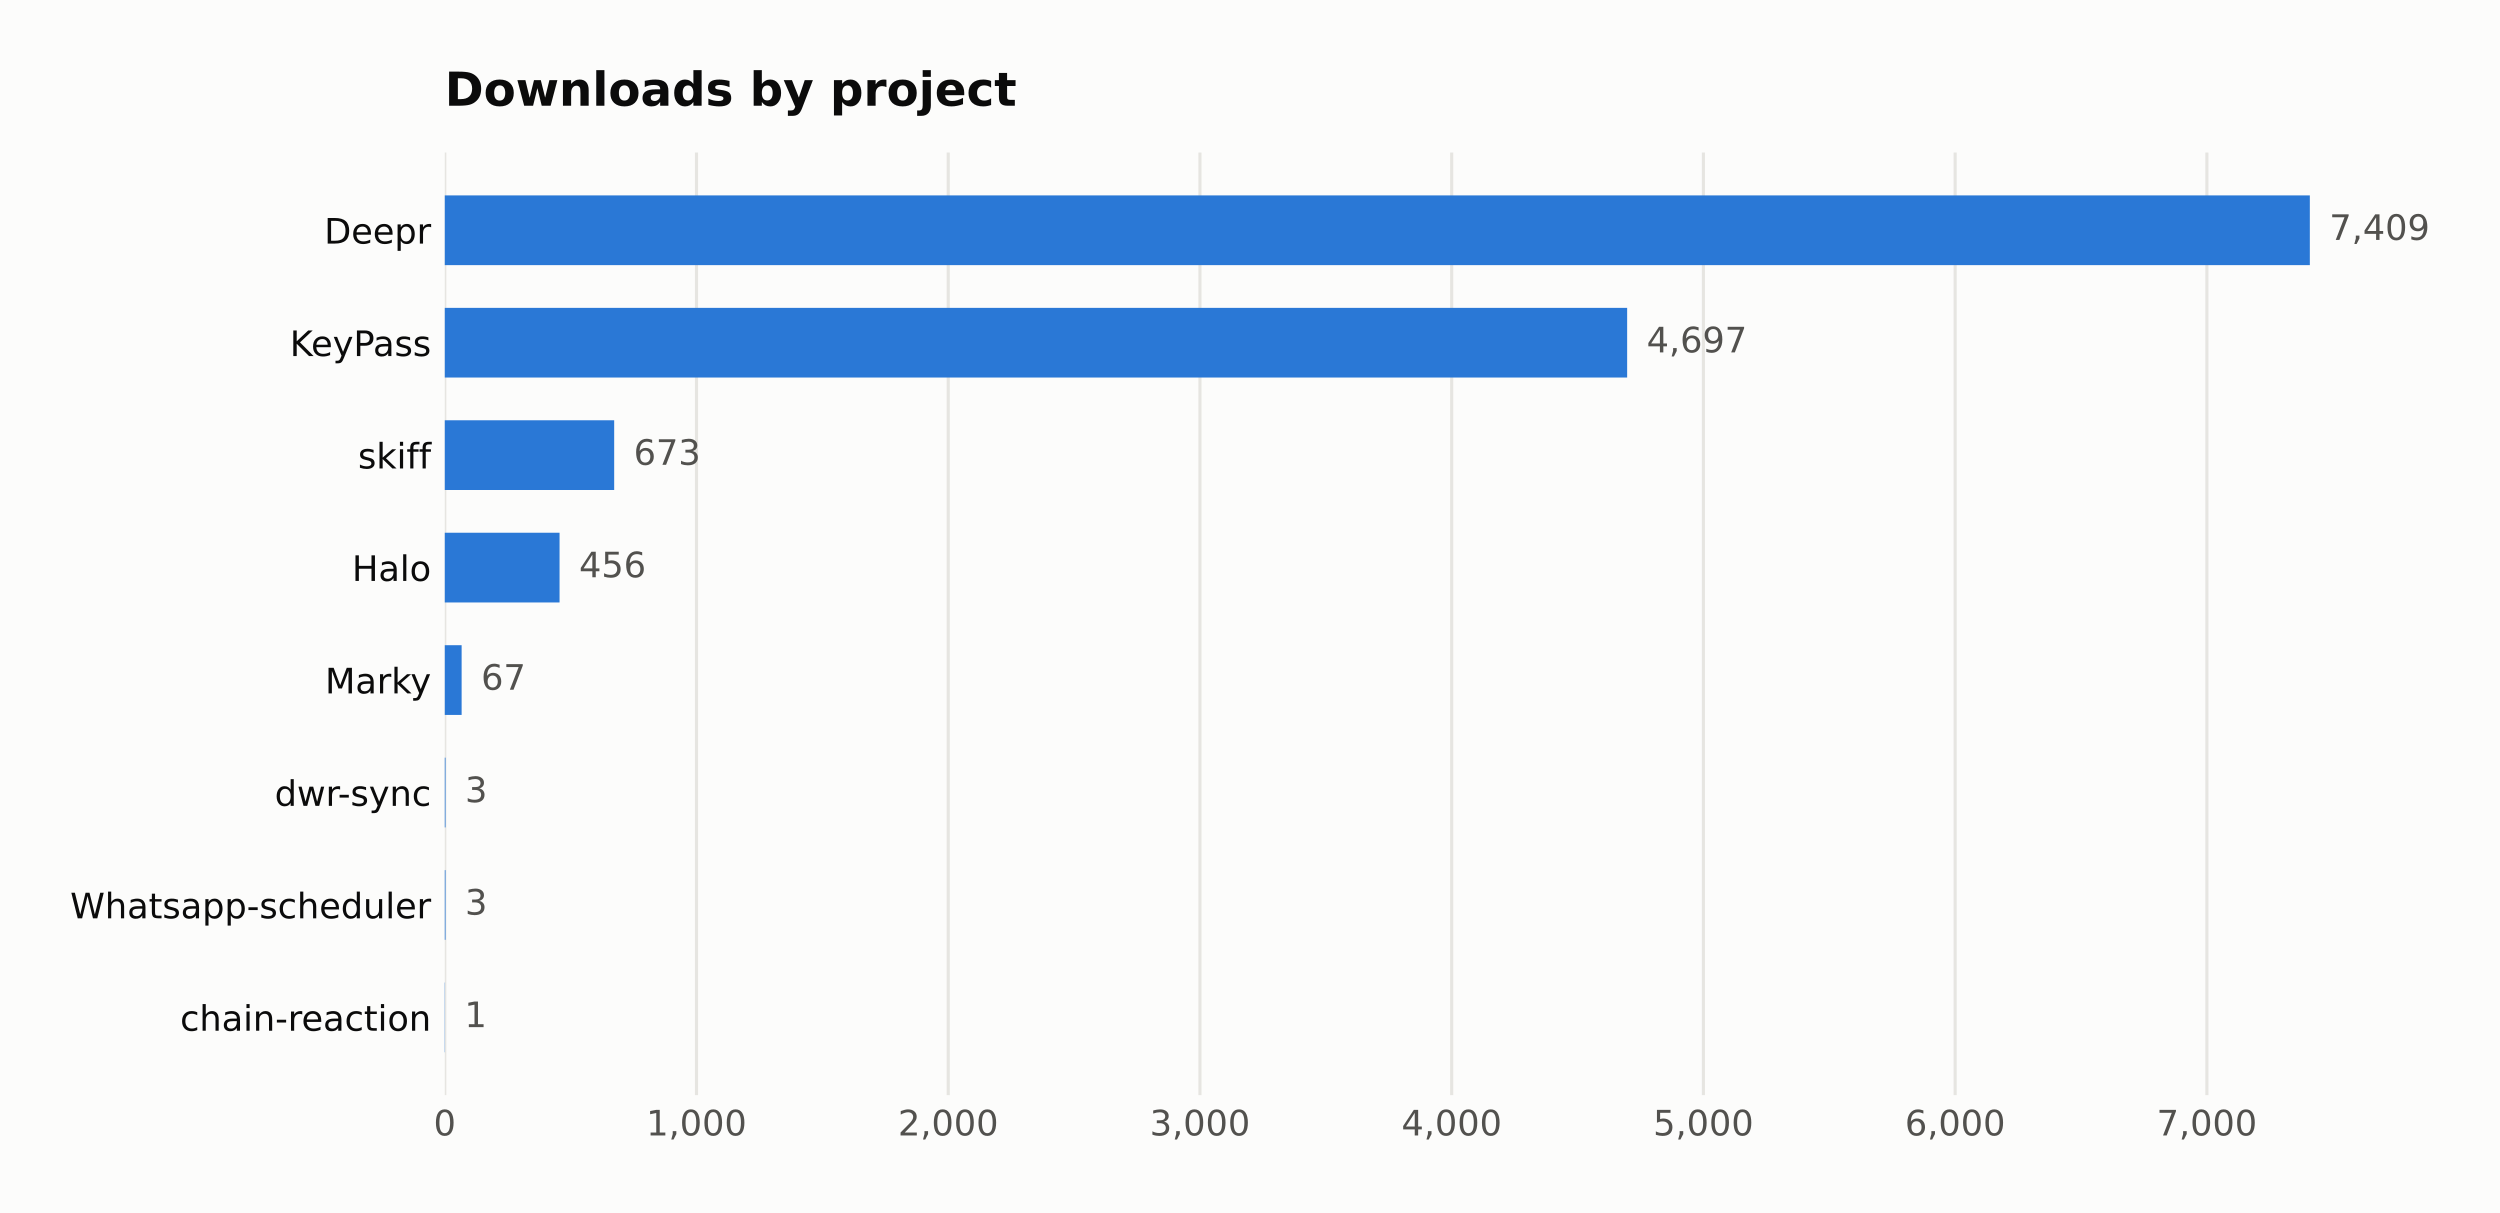
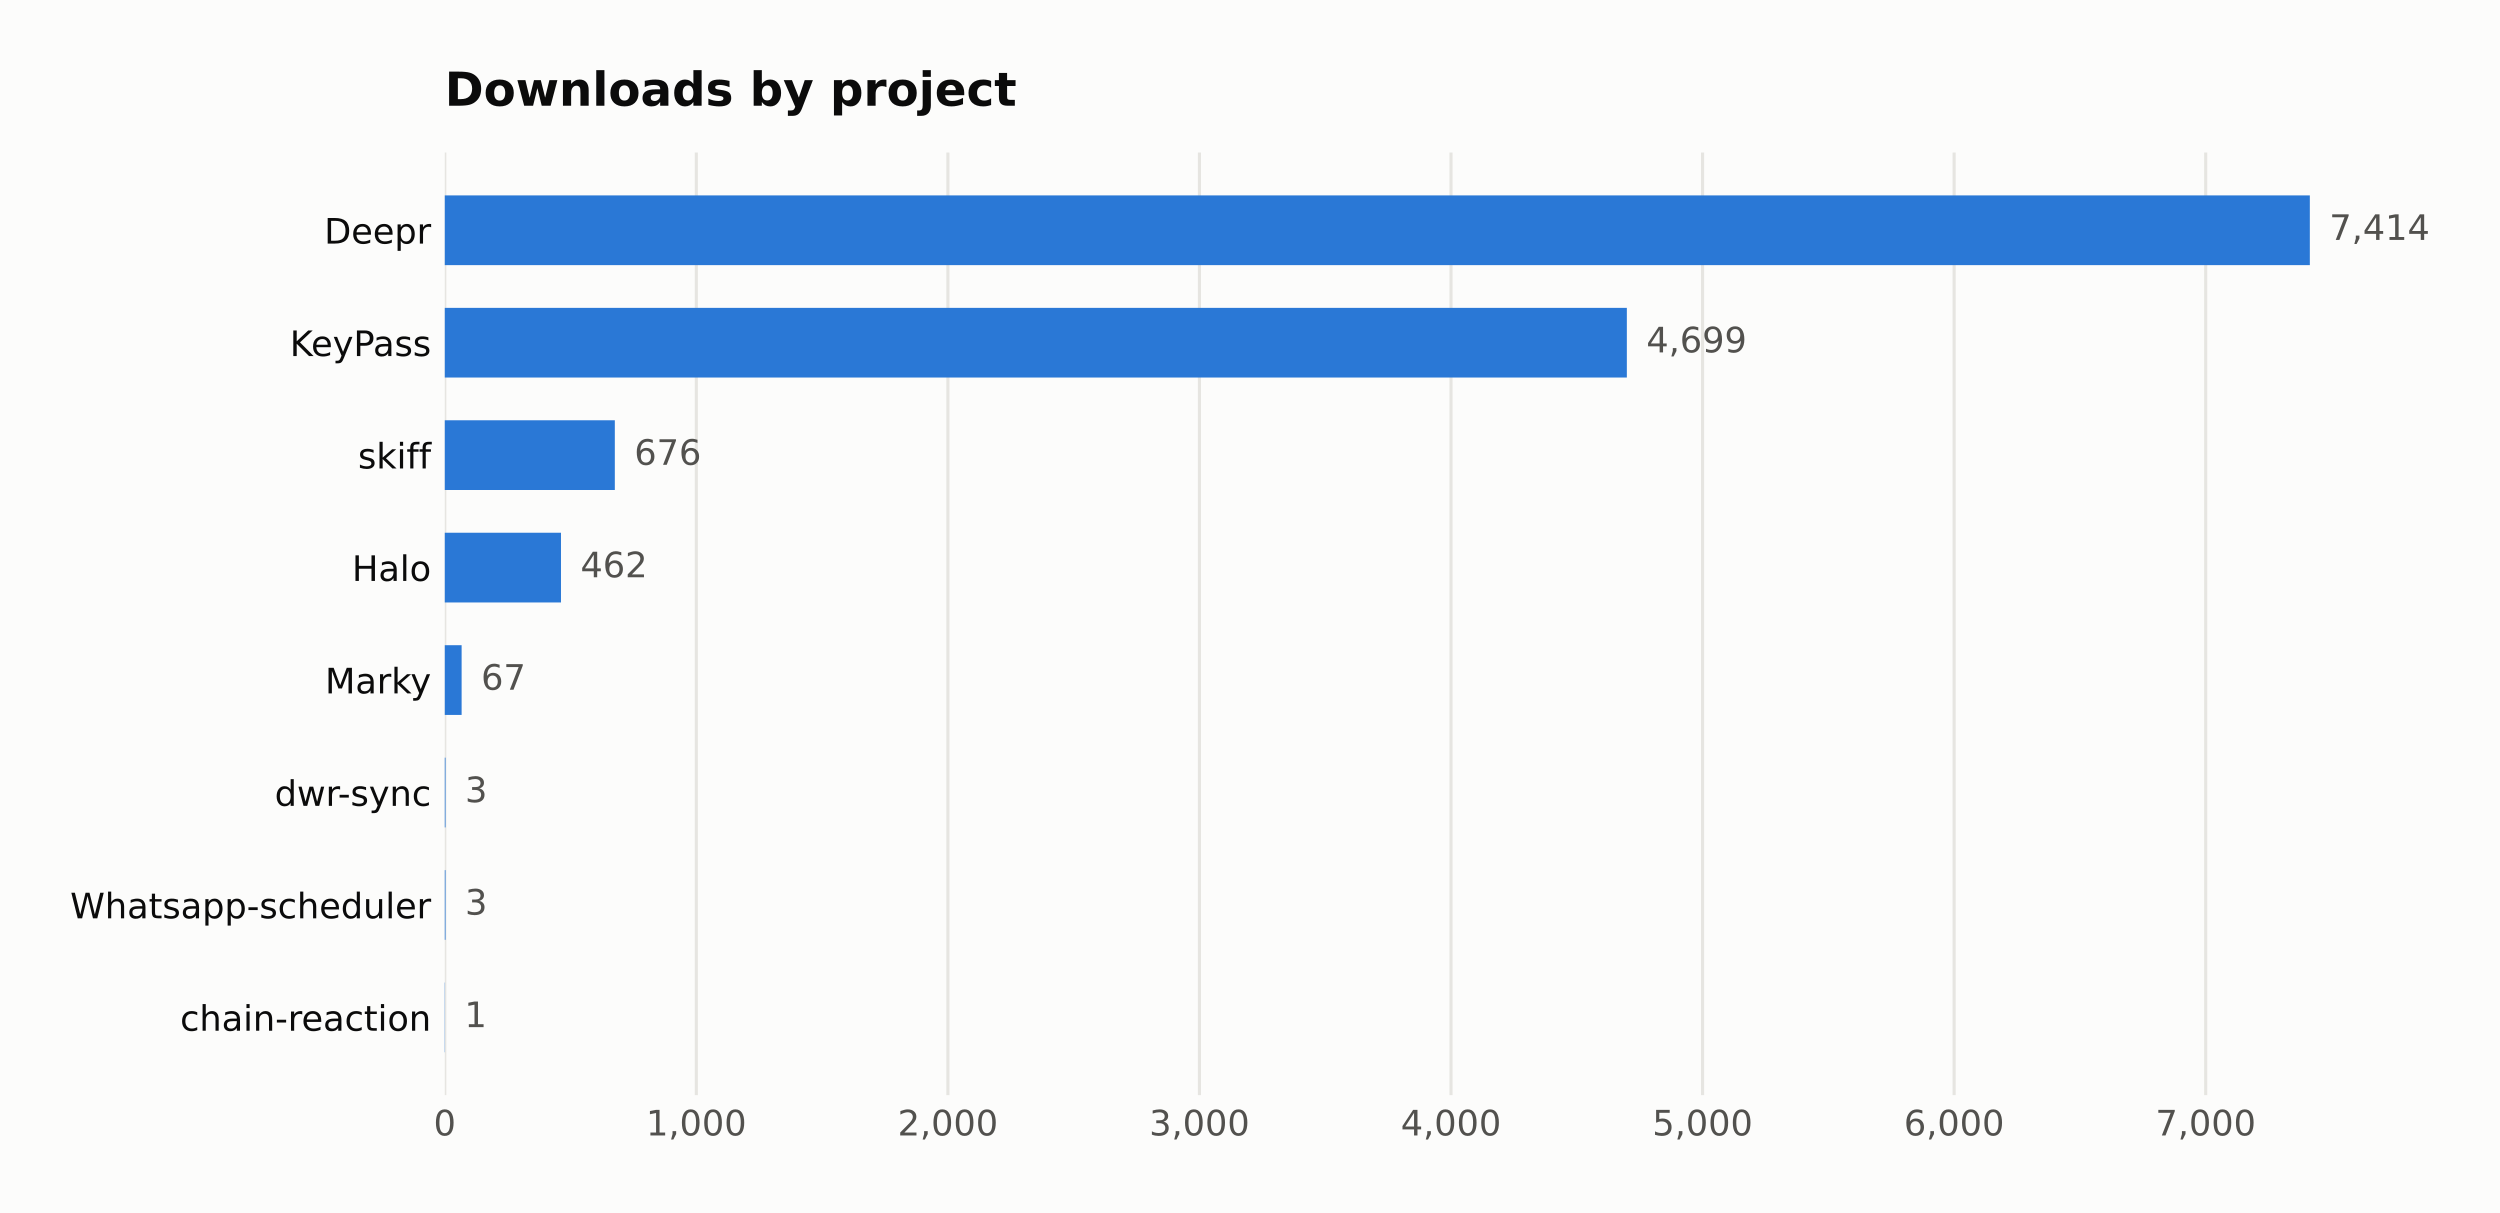
<svg xmlns="http://www.w3.org/2000/svg" width="641.109pt" height="311.047pt" viewBox="0 0 641.109 311.047" version="1.1">
  <defs>
    <style type="text/css">*{stroke-linejoin: round; stroke-linecap: butt}</style>
  </defs>
  <g id="figure_1">
    <g id="patch_1">
      <path d="M 0 311.047  L 641.109 311.047  L 641.109 0  L 0 0  z " style="fill: #fcfcfb" />
    </g>
    <g id="axes_1">
      <g id="patch_2">
        <path d="M 114.058 280.837  L 616.258 280.837  L 616.258 39.118  L 114.058 39.118  z " style="fill: #fcfcfb" />
      </g>
      <g id="matplotlib.axis_1">
        <g id="xtick_1">
          <g id="line2d_1">
-             <path d="M 114.058 280.837  L 114.058 39.118  " clip-path="url(#p502edd7e41)" style="fill: none; stroke: #e6e5e1; stroke-width: 0.8; stroke-linecap: square" />
+             <path d="M 114.058 280.837  L 114.058 39.118  " clip-path="url(#pec38b88535)" style="fill: none; stroke: #e6e5e1; stroke-width: 0.8; stroke-linecap: square" />
          </g>
          <g id="line2d_2" />
          <g id="text_1">
            <text style="fill: #52514e; font: 9px 'DejaVu Sans'; text-anchor: middle" x="114.058" y="291.175" transform="rotate(-0 114.058 291.1751)">0</text>
          </g>
        </g>
        <g id="xtick_2">
          <g id="line2d_3">
-             <path d="M 178.613 280.837  L 178.613 39.118  " clip-path="url(#p502edd7e41)" style="fill: none; stroke: #e6e5e1; stroke-width: 0.8; stroke-linecap: square" />
+             <path d="M 178.569 280.837  L 178.569 39.118  " clip-path="url(#pec38b88535)" style="fill: none; stroke: #e6e5e1; stroke-width: 0.8; stroke-linecap: square" />
          </g>
          <g id="line2d_4" />
          <g id="text_2">
-             <text style="fill: #52514e; font: 9px 'DejaVu Sans'; text-anchor: middle" x="178.613" y="291.175" transform="rotate(-0 178.6127 291.1751)">1,000</text>
+             <text style="fill: #52514e; font: 9px 'DejaVu Sans'; text-anchor: middle" x="178.569" y="291.175" transform="rotate(-0 178.5691 291.1751)">1,000</text>
          </g>
        </g>
        <g id="xtick_3">
          <g id="line2d_5">
-             <path d="M 243.167 280.837  L 243.167 39.118  " clip-path="url(#p502edd7e41)" style="fill: none; stroke: #e6e5e1; stroke-width: 0.8; stroke-linecap: square" />
+             <path d="M 243.08 280.837  L 243.08 39.118  " clip-path="url(#pec38b88535)" style="fill: none; stroke: #e6e5e1; stroke-width: 0.8; stroke-linecap: square" />
          </g>
          <g id="line2d_6" />
          <g id="text_3">
-             <text style="fill: #52514e; font: 9px 'DejaVu Sans'; text-anchor: middle" x="243.167" y="291.175" transform="rotate(-0 243.1674 291.1751)">2,000</text>
+             <text style="fill: #52514e; font: 9px 'DejaVu Sans'; text-anchor: middle" x="243.08" y="291.175" transform="rotate(-0 243.0803 291.1751)">2,000</text>
          </g>
        </g>
        <g id="xtick_4">
          <g id="line2d_7">
-             <path d="M 307.722 280.837  L 307.722 39.118  " clip-path="url(#p502edd7e41)" style="fill: none; stroke: #e6e5e1; stroke-width: 0.8; stroke-linecap: square" />
+             <path d="M 307.591 280.837  L 307.591 39.118  " clip-path="url(#pec38b88535)" style="fill: none; stroke: #e6e5e1; stroke-width: 0.8; stroke-linecap: square" />
          </g>
          <g id="line2d_8" />
          <g id="text_4">
-             <text style="fill: #52514e; font: 9px 'DejaVu Sans'; text-anchor: middle" x="307.722" y="291.175" transform="rotate(-0 307.722 291.1751)">3,000</text>
+             <text style="fill: #52514e; font: 9px 'DejaVu Sans'; text-anchor: middle" x="307.591" y="291.175" transform="rotate(-0 307.5914 291.1751)">3,000</text>
          </g>
        </g>
        <g id="xtick_5">
          <g id="line2d_9">
-             <path d="M 372.277 280.837  L 372.277 39.118  " clip-path="url(#p502edd7e41)" style="fill: none; stroke: #e6e5e1; stroke-width: 0.8; stroke-linecap: square" />
+             <path d="M 372.103 280.837  L 372.103 39.118  " clip-path="url(#pec38b88535)" style="fill: none; stroke: #e6e5e1; stroke-width: 0.8; stroke-linecap: square" />
          </g>
          <g id="line2d_10" />
          <g id="text_5">
-             <text style="fill: #52514e; font: 9px 'DejaVu Sans'; text-anchor: middle" x="372.277" y="291.175" transform="rotate(-0 372.2767 291.1751)">4,000</text>
+             <text style="fill: #52514e; font: 9px 'DejaVu Sans'; text-anchor: middle" x="372.103" y="291.175" transform="rotate(-0 372.1026 291.1751)">4,000</text>
          </g>
        </g>
        <g id="xtick_6">
          <g id="line2d_11">
-             <path d="M 436.831 280.837  L 436.831 39.118  " clip-path="url(#p502edd7e41)" style="fill: none; stroke: #e6e5e1; stroke-width: 0.8; stroke-linecap: square" />
+             <path d="M 436.614 280.837  L 436.614 39.118  " clip-path="url(#pec38b88535)" style="fill: none; stroke: #e6e5e1; stroke-width: 0.8; stroke-linecap: square" />
          </g>
          <g id="line2d_12" />
          <g id="text_6">
-             <text style="fill: #52514e; font: 9px 'DejaVu Sans'; text-anchor: middle" x="436.831" y="291.175" transform="rotate(-0 436.8314 291.1751)">5,000</text>
+             <text style="fill: #52514e; font: 9px 'DejaVu Sans'; text-anchor: middle" x="436.614" y="291.175" transform="rotate(-0 436.6138 291.1751)">5,000</text>
          </g>
        </g>
        <g id="xtick_7">
          <g id="line2d_13">
-             <path d="M 501.386 280.837  L 501.386 39.118  " clip-path="url(#p502edd7e41)" style="fill: none; stroke: #e6e5e1; stroke-width: 0.8; stroke-linecap: square" />
+             <path d="M 501.125 280.837  L 501.125 39.118  " clip-path="url(#pec38b88535)" style="fill: none; stroke: #e6e5e1; stroke-width: 0.8; stroke-linecap: square" />
          </g>
          <g id="line2d_14" />
          <g id="text_7">
-             <text style="fill: #52514e; font: 9px 'DejaVu Sans'; text-anchor: middle" x="501.386" y="291.175" transform="rotate(-0 501.3861 291.1751)">6,000</text>
+             <text style="fill: #52514e; font: 9px 'DejaVu Sans'; text-anchor: middle" x="501.125" y="291.175" transform="rotate(-0 501.1249 291.1751)">6,000</text>
          </g>
        </g>
        <g id="xtick_8">
          <g id="line2d_15">
-             <path d="M 565.941 280.837  L 565.941 39.118  " clip-path="url(#p502edd7e41)" style="fill: none; stroke: #e6e5e1; stroke-width: 0.8; stroke-linecap: square" />
+             <path d="M 565.636 280.837  L 565.636 39.118  " clip-path="url(#pec38b88535)" style="fill: none; stroke: #e6e5e1; stroke-width: 0.8; stroke-linecap: square" />
          </g>
          <g id="line2d_16" />
          <g id="text_8">
-             <text style="fill: #52514e; font: 9px 'DejaVu Sans'; text-anchor: middle" x="565.941" y="291.175" transform="rotate(-0 565.9408 291.1751)">7,000</text>
+             <text style="fill: #52514e; font: 9px 'DejaVu Sans'; text-anchor: middle" x="565.636" y="291.175" transform="rotate(-0 565.6361 291.1751)">7,000</text>
          </g>
        </g>
      </g>
      <g id="matplotlib.axis_2">
        <g id="ytick_1">
          <g id="line2d_17" />
          <g id="text_9">
            <text style="fill: #0b0b0b; font: 9px 'DejaVu Sans'; text-anchor: end" x="110.558" y="62.464" transform="rotate(-0 110.558 62.46434)">Deepr</text>
          </g>
        </g>
        <g id="ytick_2">
          <g id="line2d_18" />
          <g id="text_10">
            <text style="fill: #0b0b0b; font: 9px 'DejaVu Sans'; text-anchor: end" x="110.558" y="91.302" transform="rotate(-0 110.558 91.30213)">KeyPass</text>
          </g>
        </g>
        <g id="ytick_3">
          <g id="line2d_19" />
          <g id="text_11">
            <text style="fill: #0b0b0b; font: 9px 'DejaVu Sans'; text-anchor: end" x="110.558" y="120.14" transform="rotate(-0 110.558 120.1399)">skiff</text>
          </g>
        </g>
        <g id="ytick_4">
          <g id="line2d_20" />
          <g id="text_12">
            <text style="fill: #0b0b0b; font: 9px 'DejaVu Sans'; text-anchor: end" x="110.558" y="148.978" transform="rotate(-0 110.558 148.9777)">Halo</text>
          </g>
        </g>
        <g id="ytick_5">
          <g id="line2d_21" />
          <g id="text_13">
            <text style="fill: #0b0b0b; font: 9px 'DejaVu Sans'; text-anchor: end" x="110.558" y="177.816" transform="rotate(-0 110.558 177.8155)">Marky</text>
          </g>
        </g>
        <g id="ytick_6">
          <g id="line2d_22" />
          <g id="text_14">
            <text style="fill: #0b0b0b; font: 9px 'DejaVu Sans'; text-anchor: end" x="110.558" y="206.653" transform="rotate(-0 110.558 206.6533)">dwr-sync</text>
          </g>
        </g>
        <g id="ytick_7">
          <g id="line2d_23" />
          <g id="text_15">
            <text style="fill: #0b0b0b; font: 9px 'DejaVu Sans'; text-anchor: end" x="110.558" y="235.491" transform="rotate(-0 110.558 235.4911)">Whatsapp-scheduler</text>
          </g>
        </g>
        <g id="ytick_8">
          <g id="line2d_24" />
          <g id="text_16">
            <text style="fill: #0b0b0b; font: 9px 'DejaVu Sans'; text-anchor: end" x="110.558" y="264.329" transform="rotate(-0 110.558 264.3289)">chain-reaction</text>
          </g>
        </g>
      </g>
      <g id="patch_3">
-         <path d="M 114.058 67.985  L 592.344 67.985  L 592.344 50.105  L 114.058 50.105  z " clip-path="url(#p502edd7e41)" style="fill: #2a78d6" />
+         <path d="M 114.058 67.985  L 592.344 67.985  L 592.344 50.105  L 114.058 50.105  z " clip-path="url(#pec38b88535)" style="fill: #2a78d6" />
      </g>
      <g id="patch_4">
-         <path d="M 114.058 96.823  L 417.271 96.823  L 417.271 78.943  L 114.058 78.943  z " clip-path="url(#p502edd7e41)" style="fill: #2a78d6" />
+         <path d="M 114.058 96.823  L 417.196 96.823  L 417.196 78.943  L 114.058 78.943  z " clip-path="url(#pec38b88535)" style="fill: #2a78d6" />
      </g>
      <g id="patch_5">
-         <path d="M 114.058 125.66  L 157.503 125.66  L 157.503 107.781  L 114.058 107.781  z " clip-path="url(#p502edd7e41)" style="fill: #2a78d6" />
+         <path d="M 114.058 125.66  L 157.668 125.66  L 157.668 107.781  L 114.058 107.781  z " clip-path="url(#pec38b88535)" style="fill: #2a78d6" />
      </g>
      <g id="patch_6">
-         <path d="M 114.058 154.498  L 143.495 154.498  L 143.495 136.619  L 114.058 136.619  z " clip-path="url(#p502edd7e41)" style="fill: #2a78d6" />
+         <path d="M 114.058 154.498  L 143.862 154.498  L 143.862 136.619  L 114.058 136.619  z " clip-path="url(#pec38b88535)" style="fill: #2a78d6" />
      </g>
      <g id="patch_7">
-         <path d="M 114.058 183.336  L 118.383 183.336  L 118.383 165.457  L 114.058 165.457  z " clip-path="url(#p502edd7e41)" style="fill: #2a78d6" />
+         <path d="M 114.058 183.336  L 118.38 183.336  L 118.38 165.457  L 114.058 165.457  z " clip-path="url(#pec38b88535)" style="fill: #2a78d6" />
      </g>
      <g id="patch_8">
-         <path d="M 114.058 212.174  L 114.252 212.174  L 114.252 194.294  L 114.058 194.294  z " clip-path="url(#p502edd7e41)" style="fill: #2a78d6" />
+         <path d="M 114.058 212.174  L 114.252 212.174  L 114.252 194.294  L 114.058 194.294  z " clip-path="url(#pec38b88535)" style="fill: #2a78d6" />
      </g>
      <g id="patch_9">
-         <path d="M 114.058 241.012  L 114.252 241.012  L 114.252 223.132  L 114.058 223.132  z " clip-path="url(#p502edd7e41)" style="fill: #2a78d6" />
+         <path d="M 114.058 241.012  L 114.252 241.012  L 114.252 223.132  L 114.058 223.132  z " clip-path="url(#pec38b88535)" style="fill: #2a78d6" />
      </g>
      <g id="patch_10">
-         <path d="M 114.058 269.849  L 114.123 269.849  L 114.123 251.97  L 114.058 251.97  z " clip-path="url(#p502edd7e41)" style="fill: #2a78d6" />
+         <path d="M 114.058 269.849  L 114.122 269.849  L 114.122 251.97  L 114.058 251.97  z " clip-path="url(#pec38b88535)" style="fill: #2a78d6" />
      </g>
      <g id="text_17">
-         <text style="fill: #52514e; font: 9px 'DejaVu Sans'; text-anchor: start" x="597.344" y="61.528" transform="rotate(-0 597.3437 61.52848)">7,409</text>
+         <text style="fill: #52514e; font: 9px 'DejaVu Sans'; text-anchor: start" x="597.344" y="61.528" transform="rotate(-0 597.3437 61.52848)">7,414</text>
      </g>
      <g id="text_18">
-         <text style="fill: #52514e; font: 9px 'DejaVu Sans'; text-anchor: start" x="422.271" y="90.366" transform="rotate(-0 422.2714 90.36627)">4,697</text>
+         <text style="fill: #52514e; font: 9px 'DejaVu Sans'; text-anchor: start" x="422.196" y="90.366" transform="rotate(-0 422.1959 90.36627)">4,699</text>
      </g>
      <g id="text_19">
-         <text style="fill: #52514e; font: 9px 'DejaVu Sans'; text-anchor: start" x="162.503" y="119.204" transform="rotate(-0 162.5033 119.2041)">673</text>
+         <text style="fill: #52514e; font: 9px 'DejaVu Sans'; text-anchor: start" x="162.668" y="119.204" transform="rotate(-0 162.6675 119.2041)">676</text>
      </g>
      <g id="text_20">
-         <text style="fill: #52514e; font: 9px 'DejaVu Sans'; text-anchor: start" x="148.495" y="148.042" transform="rotate(-0 148.4949 148.0419)">456</text>
+         <text style="fill: #52514e; font: 9px 'DejaVu Sans'; text-anchor: start" x="148.862" y="148.042" transform="rotate(-0 148.8621 148.0419)">462</text>
      </g>
      <g id="text_21">
-         <text style="fill: #52514e; font: 9px 'DejaVu Sans'; text-anchor: start" x="123.383" y="176.88" transform="rotate(-0 123.3831 176.8797)">67</text>
+         <text style="fill: #52514e; font: 9px 'DejaVu Sans'; text-anchor: start" x="123.38" y="176.88" transform="rotate(-0 123.3802 176.8797)">67</text>
      </g>
      <g id="text_22">
-         <text style="fill: #52514e; font: 9px 'DejaVu Sans'; text-anchor: start" x="119.252" y="205.717" transform="rotate(-0 119.2516 205.7175)">3</text>
+         <text style="fill: #52514e; font: 9px 'DejaVu Sans'; text-anchor: start" x="119.252" y="205.717" transform="rotate(-0 119.2515 205.7175)">3</text>
      </g>
      <g id="text_23">
-         <text style="fill: #52514e; font: 9px 'DejaVu Sans'; text-anchor: start" x="119.252" y="234.555" transform="rotate(-0 119.2516 234.5553)">3</text>
+         <text style="fill: #52514e; font: 9px 'DejaVu Sans'; text-anchor: start" x="119.252" y="234.555" transform="rotate(-0 119.2515 234.5553)">3</text>
      </g>
      <g id="text_24">
-         <text style="fill: #52514e; font: 9px 'DejaVu Sans'; text-anchor: start" x="119.123" y="263.393" transform="rotate(-0 119.1225 263.393)">1</text>
+         <text style="fill: #52514e; font: 9px 'DejaVu Sans'; text-anchor: start" x="119.122" y="263.393" transform="rotate(-0 119.1225 263.393)">1</text>
      </g>
      <g id="text_25">
        <text style="fill: #0b0b0b; font: 700 12px 'DejaVu Sans'; text-anchor: start" x="114.058" y="27.118" transform="rotate(-0 114.058 27.11812)">Downloads by project</text>
      </g>
    </g>
  </g>
  <defs>
-     <clipPath id="p502edd7e41">
+     <clipPath id="pec38b88535">
      <rect x="114.058" y="39.118" width="502.2" height="241.718" />
    </clipPath>
  </defs>
</svg>
